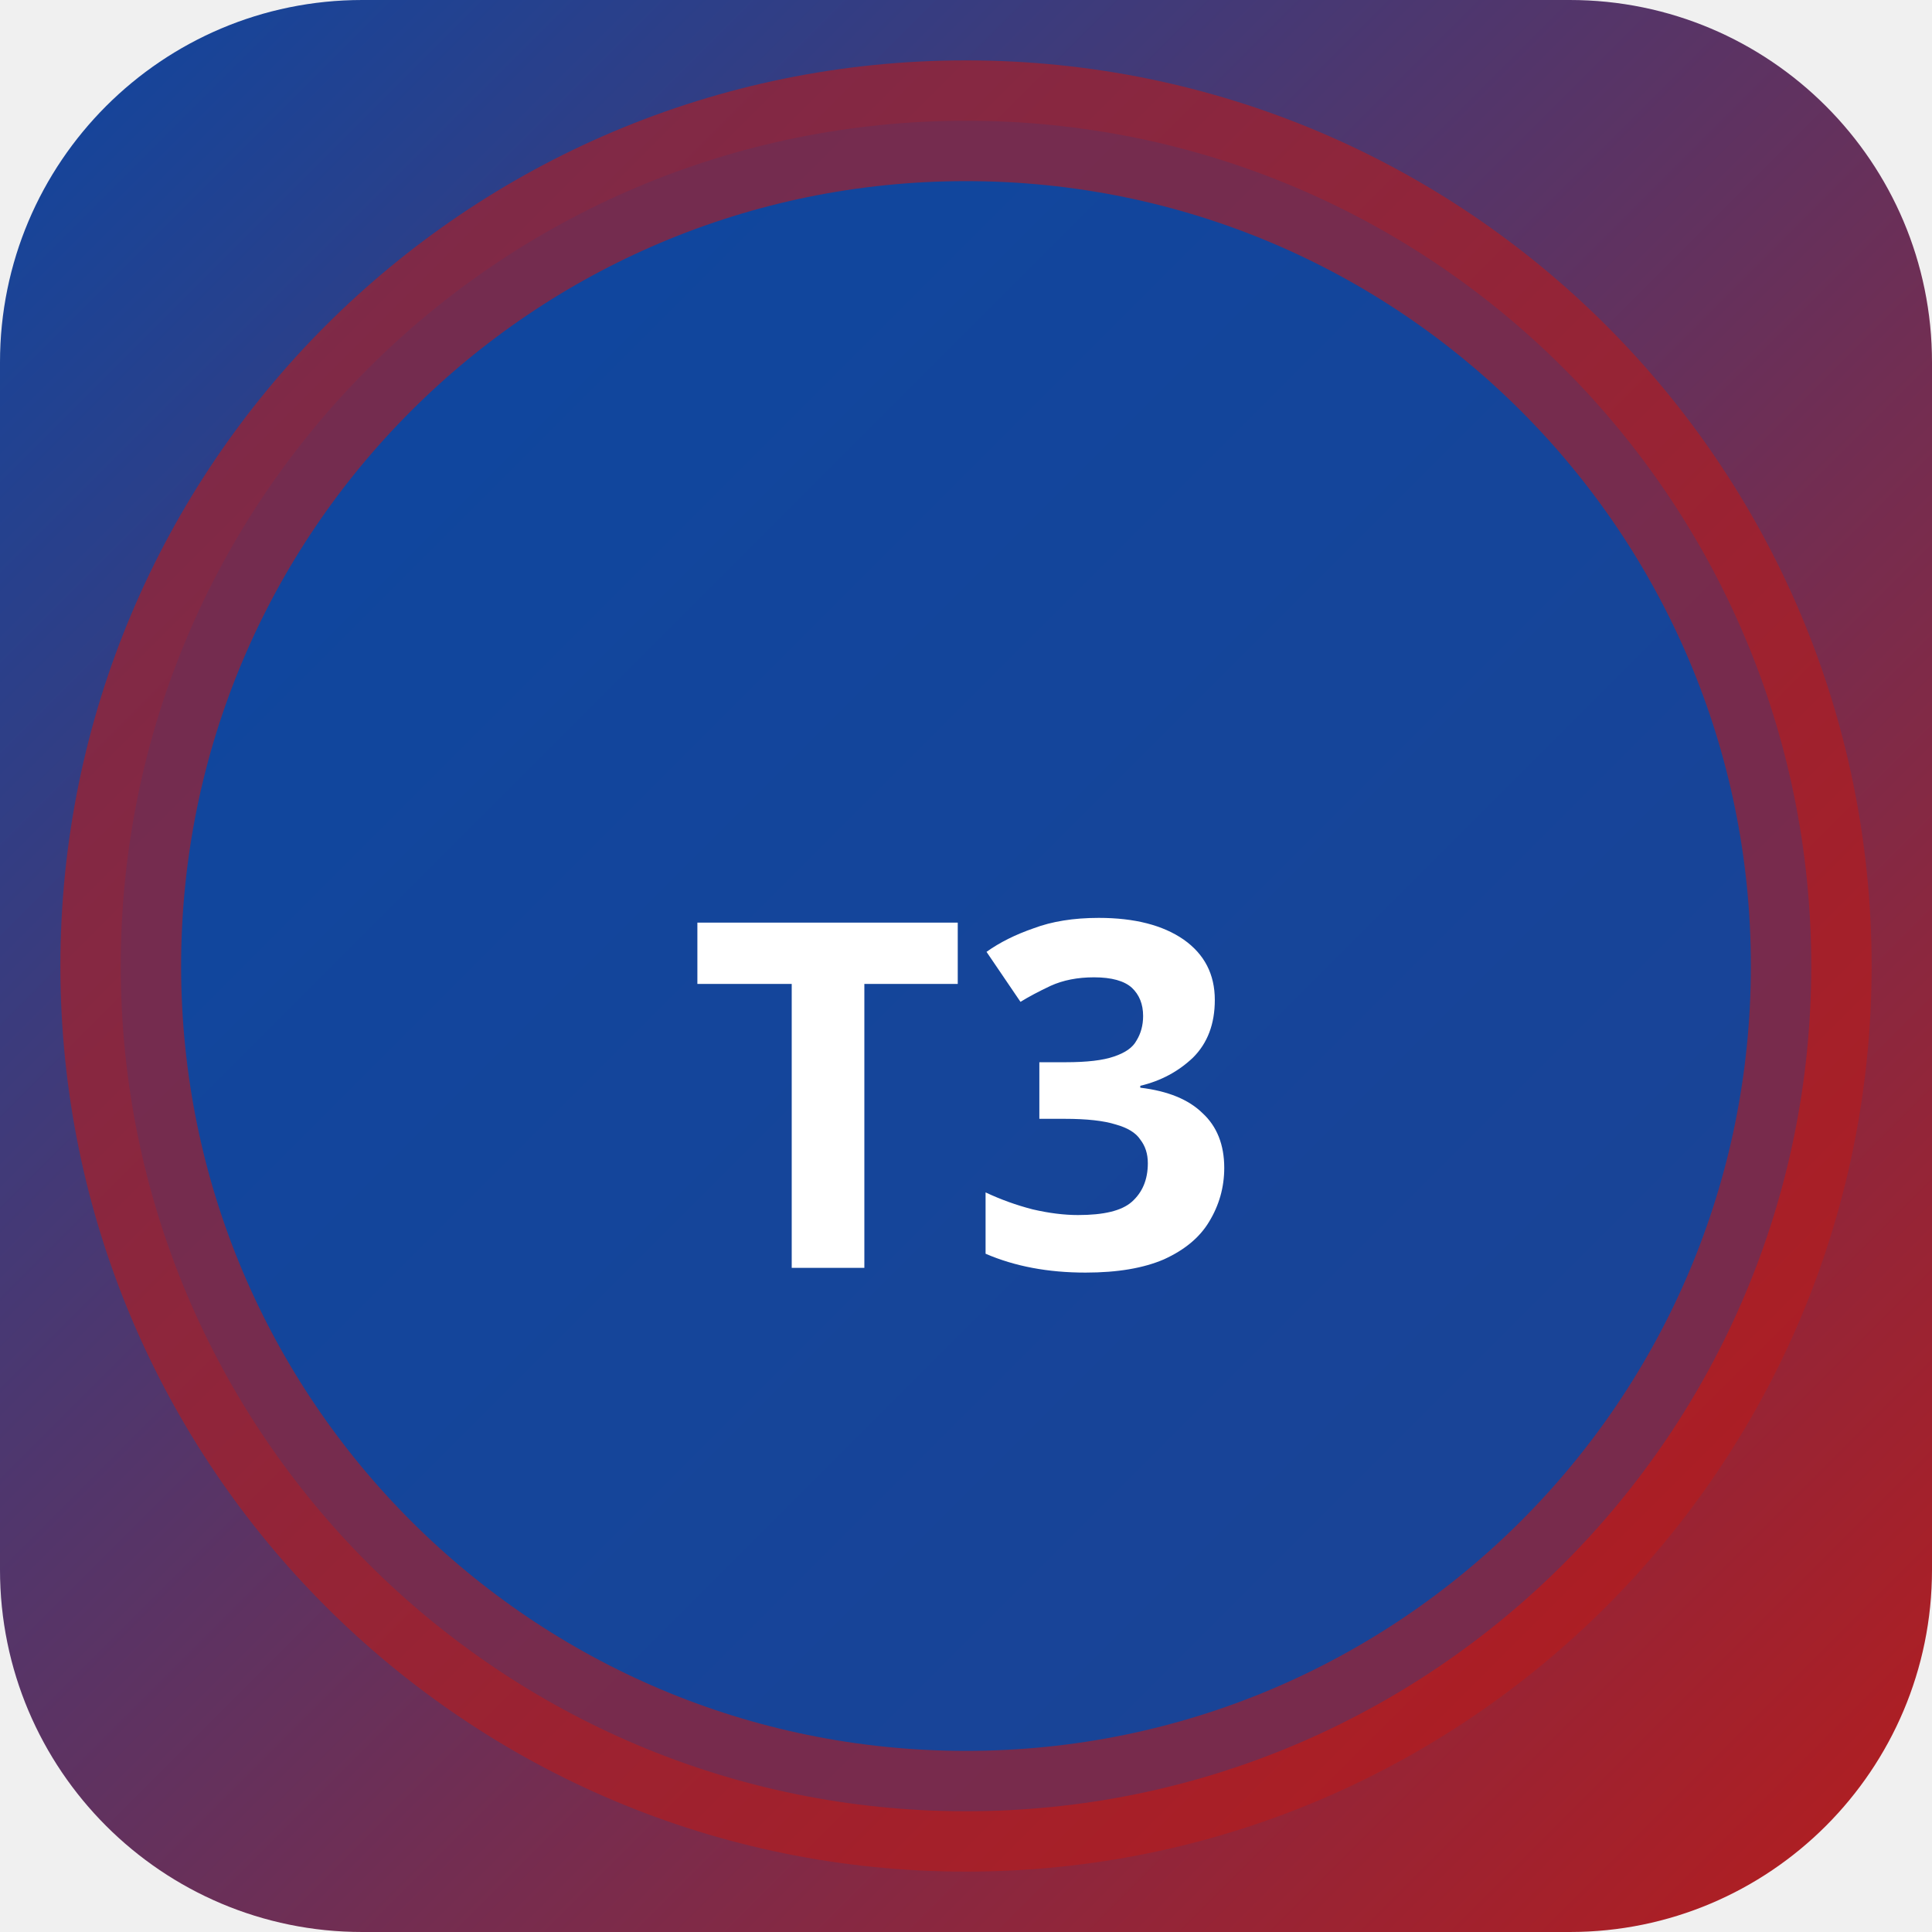
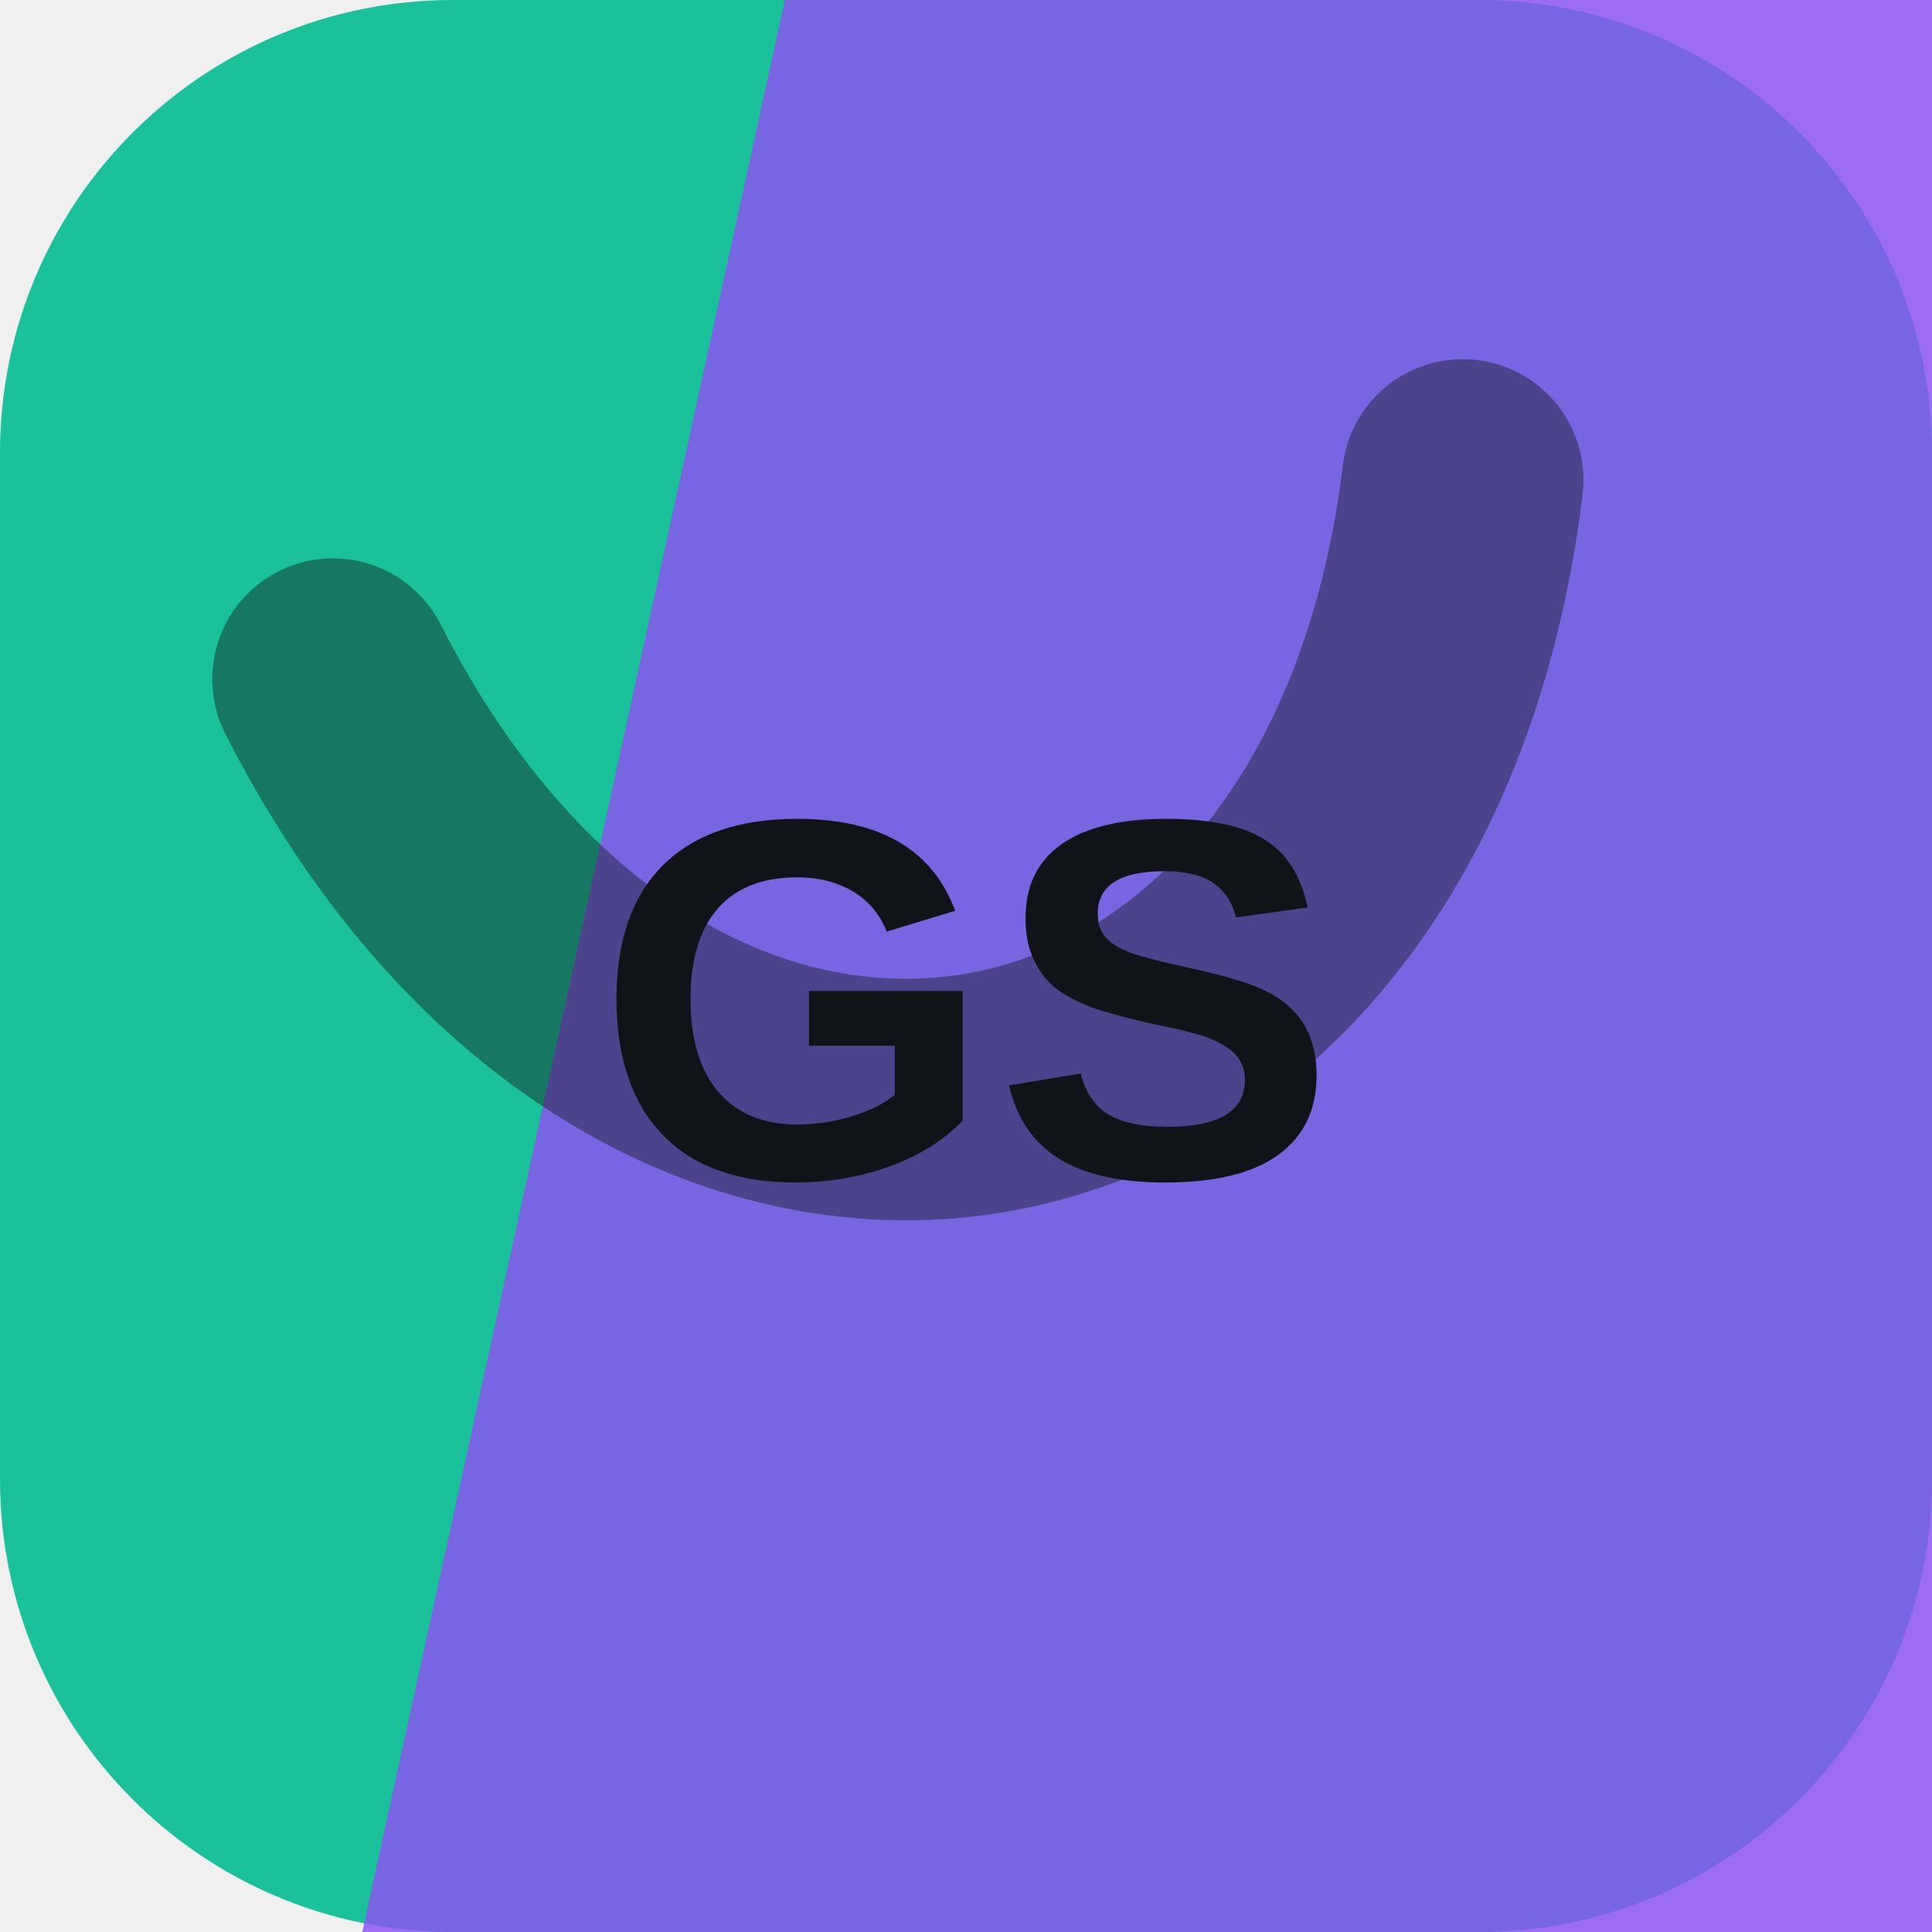
- <svg xmlns="http://www.w3.org/2000/svg" width="32" height="32" viewBox="0 0 32 32">
-   <defs>
-     <linearGradient id="bgt3b0" x1="0" y1="0" x2="1" y2="1">
-       <stop offset="0%" stop-color="#0d47a1" />
-       <stop offset="100%" stop-color="#b71c1c" />
-     </linearGradient>
-   </defs>
-   <rect width="32" height="32" rx="6" fill="url(#bgt3b0)" />
-   <circle cx="16" cy="16" r="14" fill="rgba(13,71,161,0.9)" stroke="rgba(183,28,28,0.6)" stroke-width="2" />
-   <text x="16" y="21" text-anchor="middle" fill="#fff" font-size="8" font-weight="700" font-family="system-ui">T3</text>
+ <svg xmlns="http://www.w3.org/2000/svg" width="64" height="64" viewBox="0 0 64 64" role="img">
+   <rect width="64" height="64" rx="15" fill="hsl(166 76% 43%)" />
+   <path d="M26 0h38v64H12Z" fill="hsl(262 85% 63%)" opacity="0.82" />
+   <g transform="rotate(170 32 32)" opacity="0.42">
+     <path d="M13 45c7-23 31-23 38 0" fill="none" stroke="#101418" stroke-width="8" stroke-linecap="round" />
+   </g>
+   <text x="32" y="39" text-anchor="middle" fill="#101418" font-family="Arial,Helvetica,sans-serif" font-size="17" font-weight="700" letter-spacing="0">GS</text>
</svg>
